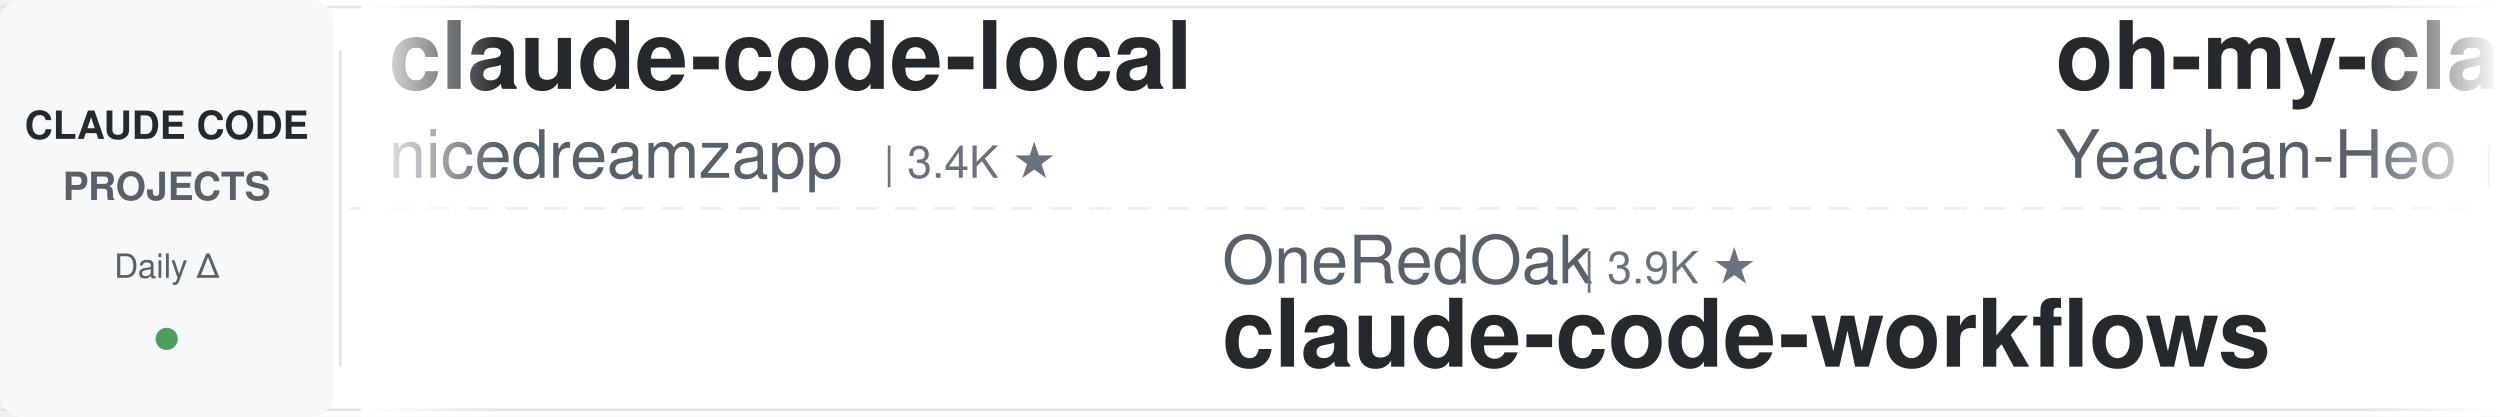
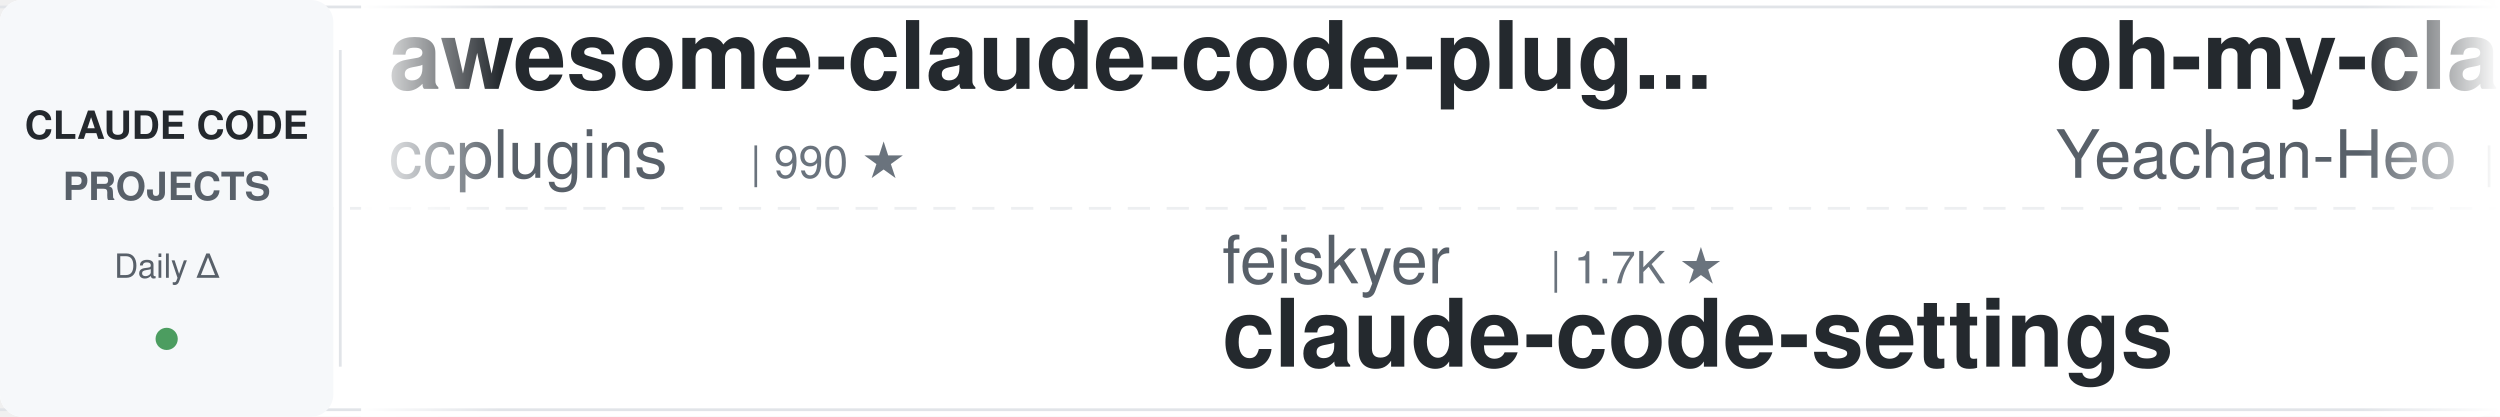
<svg xmlns="http://www.w3.org/2000/svg" width="900" height="150">
  <defs>
    <linearGradient id="leftFade" x1="0%" y1="0%" x2="100%" y2="0%">
      <stop offset="0%" style="stop-color:#ffffff;stop-opacity:1" />
      <stop offset="100%" style="stop-color:#ffffff;stop-opacity:0" />
    </linearGradient>
    <linearGradient id="rightFade" x1="0%" y1="0%" x2="100%" y2="0%">
      <stop offset="0%" style="stop-color:#ffffff;stop-opacity:0" />
      <stop offset="100%" style="stop-color:#ffffff;stop-opacity:1" />
    </linearGradient>
  </defs>
  <rect width="900" height="150" fill="#ffffff" rx="8" />
  <rect x="0" y="2" width="900" height="1" fill="#e1e4e8" />
  <rect x="0" y="147" width="900" height="1" fill="#e1e4e8" />
  <line x1="0" y1="75" x2="900" y2="75" stroke="#e1e4e8" stroke-width="1" stroke-dasharray="8 6" opacity="0.6" />
  <rect x="0" y="0" width="120" height="150" fill="#f6f8fa" rx="8" />
  <text x="60" y="50" font-family="-apple-system, BlinkMacSystemFont, 'Segoe UI', Helvetica, Arial, sans-serif" font-size="14" font-weight="600" fill="#24292e" text-anchor="middle">CLAUDE CODE</text>
  <text x="60" y="72" font-family="-apple-system, BlinkMacSystemFont, 'Segoe UI', Helvetica, Arial, sans-serif" font-size="14" font-weight="600" fill="#586069" text-anchor="middle">PROJECTS</text>
  <text x="60" y="100" font-family="-apple-system, BlinkMacSystemFont, 'Segoe UI', Helvetica, Arial, sans-serif" font-size="12" font-weight="500" fill="#586069" text-anchor="middle">Daily Δ</text>
  <circle cx="60" cy="122" r="4" fill="#22863a" opacity="0.8" />
  <rect x="122" y="18" width="1" height="114" fill="#e1e4e8" />
  <clipPath id="tickerClip">
    <rect x="130" y="0" width="770" height="150" />
  </clipPath>
  <g clip-path="url(#tickerClip)">
    <g id="tickerItems">
      <animateTransform attributeName="transform" attributeType="XML" type="translate" from="0 0" to="-3000 0" dur="54s" repeatCount="indefinite" />
      <g transform="translate(0, 0)">
-         <text x="140" y="32" font-family="-apple-system, BlinkMacSystemFont, 'Segoe UI', Helvetica, Arial, sans-serif" font-size="34" font-weight="600" fill="#24292e">claude-code-local</text>
-         <text x="140" y="64" font-family="-apple-system, BlinkMacSystemFont, 'Segoe UI', Helvetica, Arial, sans-serif" font-size="24" font-weight="400" fill="#586069">nicedreamzapp</text>
-         <text x="318" y="64" font-family="-apple-system, BlinkMacSystemFont, 'Segoe UI', Helvetica, Arial, sans-serif" font-size="16" font-weight="500" fill="#6a737d">| 3.4K ★</text>
+         <text x="140" y="32" font-family="-apple-system, BlinkMacSystemFont, 'Segoe UI', Helvetica, Arial, sans-serif" font-size="34" font-weight="600" fill="#24292e">awesome-claude-code-plug...</text>
+         <text x="140" y="64" font-family="-apple-system, BlinkMacSystemFont, 'Segoe UI', Helvetica, Arial, sans-serif" font-size="24" font-weight="400" fill="#586069">ccplugins</text>
+         <text x="270" y="64" font-family="-apple-system, BlinkMacSystemFont, 'Segoe UI', Helvetica, Arial, sans-serif" font-size="16" font-weight="500" fill="#6a737d">| 990 ★</text>
      </g>
      <g transform="translate(300, 0)">
-         <text x="140" y="102" font-family="-apple-system, BlinkMacSystemFont, 'Segoe UI', Helvetica, Arial, sans-serif" font-size="24" font-weight="400" fill="#586069">OneRedOak</text>
-         <text x="270" y="102" font-family="-apple-system, BlinkMacSystemFont, 'Segoe UI', Helvetica, Arial, sans-serif" font-size="16" font-weight="500" fill="#6a737d">| 3.9K ★</text>
-         <text x="140" y="132" font-family="-apple-system, BlinkMacSystemFont, 'Segoe UI', Helvetica, Arial, sans-serif" font-size="34" font-weight="600" fill="#24292e">claude-code-workflows</text>
+         <text x="140" y="102" font-family="-apple-system, BlinkMacSystemFont, 'Segoe UI', Helvetica, Arial, sans-serif" font-size="24" font-weight="400" fill="#586069">feiskyer</text>
+         <text x="258" y="102" font-family="-apple-system, BlinkMacSystemFont, 'Segoe UI', Helvetica, Arial, sans-serif" font-size="16" font-weight="500" fill="#6a737d">| 1.7K ★</text>
+         <text x="140" y="132" font-family="-apple-system, BlinkMacSystemFont, 'Segoe UI', Helvetica, Arial, sans-serif" font-size="34" font-weight="600" fill="#24292e">claude-code-settings</text>
      </g>
      <g transform="translate(600, 0)">
        <text x="140" y="32" font-family="-apple-system, BlinkMacSystemFont, 'Segoe UI', Helvetica, Arial, sans-serif" font-size="34" font-weight="600" fill="#24292e">oh-my-claudecode</text>
        <text x="140" y="64" font-family="-apple-system, BlinkMacSystemFont, 'Segoe UI', Helvetica, Arial, sans-serif" font-size="24" font-weight="400" fill="#586069">Yeachan-Heo</text>
        <text x="294" y="64" font-family="-apple-system, BlinkMacSystemFont, 'Segoe UI', Helvetica, Arial, sans-serif" font-size="16" font-weight="500" fill="#6a737d">| 40.4K ★</text>
      </g>
      <g transform="translate(900, 0)">
-         <text x="140" y="102" font-family="-apple-system, BlinkMacSystemFont, 'Segoe UI', Helvetica, Arial, sans-serif" font-size="24" font-weight="400" fill="#586069">repowise-dev</text>
-         <text x="306" y="102" font-family="-apple-system, BlinkMacSystemFont, 'Segoe UI', Helvetica, Arial, sans-serif" font-size="16" font-weight="500" fill="#6a737d">| 1.2K ★</text>
-         <text x="140" y="132" font-family="-apple-system, BlinkMacSystemFont, 'Segoe UI', Helvetica, Arial, sans-serif" font-size="34" font-weight="600" fill="#24292e">claude-code-prompts</text>
+         <text x="140" y="102" font-family="-apple-system, BlinkMacSystemFont, 'Segoe UI', Helvetica, Arial, sans-serif" font-size="24" font-weight="400" fill="#586069">edmund-io</text>
+         <text x="270" y="102" font-family="-apple-system, BlinkMacSystemFont, 'Segoe UI', Helvetica, Arial, sans-serif" font-size="16" font-weight="500" fill="#6a737d">| 1.5K ★</text>
+         <text x="140" y="132" font-family="-apple-system, BlinkMacSystemFont, 'Segoe UI', Helvetica, Arial, sans-serif" font-size="34" font-weight="600" fill="#24292e">edmunds-claude-code</text>
      </g>
      <g transform="translate(1200, 0)">
-         <text x="140" y="32" font-family="-apple-system, BlinkMacSystemFont, 'Segoe UI', Helvetica, Arial, sans-serif" font-size="34" font-weight="600" fill="#24292e">awesome-claude-code-suba...</text>
-         <text x="140" y="64" font-family="-apple-system, BlinkMacSystemFont, 'Segoe UI', Helvetica, Arial, sans-serif" font-size="24" font-weight="400" fill="#586069">VoltAgent</text>
-         <text x="270" y="64" font-family="-apple-system, BlinkMacSystemFont, 'Segoe UI', Helvetica, Arial, sans-serif" font-size="16" font-weight="500" fill="#6a737d">| 26.2K ★</text>
+         <text x="140" y="32" font-family="-apple-system, BlinkMacSystemFont, 'Segoe UI', Helvetica, Arial, sans-serif" font-size="34" font-weight="600" fill="#24292e">claude-code-analysis</text>
+         <text x="140" y="64" font-family="-apple-system, BlinkMacSystemFont, 'Segoe UI', Helvetica, Arial, sans-serif" font-size="24" font-weight="400" fill="#586069">liuup</text>
+         <text x="222" y="64" font-family="-apple-system, BlinkMacSystemFont, 'Segoe UI', Helvetica, Arial, sans-serif" font-size="16" font-weight="500" fill="#6a737d">| 4.1K ★</text>
      </g>
      <g transform="translate(1500, 0)">
-         <text x="140" y="102" font-family="-apple-system, BlinkMacSystemFont, 'Segoe UI', Helvetica, Arial, sans-serif" font-size="24" font-weight="400" fill="#586069">huangjia2019</text>
-         <text x="306" y="102" font-family="-apple-system, BlinkMacSystemFont, 'Segoe UI', Helvetica, Arial, sans-serif" font-size="16" font-weight="500" fill="#6a737d">| 1.1K ★</text>
-         <text x="140" y="132" font-family="-apple-system, BlinkMacSystemFont, 'Segoe UI', Helvetica, Arial, sans-serif" font-size="34" font-weight="600" fill="#24292e">claude-code-engineering</text>
+         <text x="140" y="102" font-family="-apple-system, BlinkMacSystemFont, 'Segoe UI', Helvetica, Arial, sans-serif" font-size="24" font-weight="400" fill="#586069">digitalsamba</text>
+         <text x="306" y="102" font-family="-apple-system, BlinkMacSystemFont, 'Segoe UI', Helvetica, Arial, sans-serif" font-size="16" font-weight="500" fill="#6a737d">| 2.4K ★</text>
+         <text x="140" y="132" font-family="-apple-system, BlinkMacSystemFont, 'Segoe UI', Helvetica, Arial, sans-serif" font-size="34" font-weight="600" fill="#24292e">claude-code-video-toolki...</text>
      </g>
      <g transform="translate(1800, 0)">
-         <text x="140" y="32" font-family="-apple-system, BlinkMacSystemFont, 'Segoe UI', Helvetica, Arial, sans-serif" font-size="34" font-weight="600" fill="#24292e">claude-code-source</text>
-         <text x="140" y="64" font-family="-apple-system, BlinkMacSystemFont, 'Segoe UI', Helvetica, Arial, sans-serif" font-size="24" font-weight="400" fill="#586069">JrCx7scC</text>
-         <text x="258" y="64" font-family="-apple-system, BlinkMacSystemFont, 'Segoe UI', Helvetica, Arial, sans-serif" font-size="16" font-weight="500" fill="#6a737d">| 375 ★</text>
+         <text x="140" y="32" font-family="-apple-system, BlinkMacSystemFont, 'Segoe UI', Helvetica, Arial, sans-serif" font-size="34" font-weight="600" fill="#24292e">awesome-claude-code-tool...</text>
+         <text x="140" y="64" font-family="-apple-system, BlinkMacSystemFont, 'Segoe UI', Helvetica, Arial, sans-serif" font-size="24" font-weight="400" fill="#586069">rohitg00</text>
+         <text x="258" y="64" font-family="-apple-system, BlinkMacSystemFont, 'Segoe UI', Helvetica, Arial, sans-serif" font-size="16" font-weight="500" fill="#6a737d">| 2.8K ★</text>
      </g>
      <g transform="translate(2100, 0)">
-         <text x="140" y="102" font-family="-apple-system, BlinkMacSystemFont, 'Segoe UI', Helvetica, Arial, sans-serif" font-size="24" font-weight="400" fill="#586069">VILA-Lab</text>
-         <text x="258" y="102" font-family="-apple-system, BlinkMacSystemFont, 'Segoe UI', Helvetica, Arial, sans-serif" font-size="16" font-weight="500" fill="#6a737d">| 2.2K ★</text>
-         <text x="140" y="132" font-family="-apple-system, BlinkMacSystemFont, 'Segoe UI', Helvetica, Arial, sans-serif" font-size="34" font-weight="600" fill="#24292e">Dive-into-Claude-Code</text>
+         <text x="140" y="102" font-family="-apple-system, BlinkMacSystemFont, 'Segoe UI', Helvetica, Arial, sans-serif" font-size="24" font-weight="400" fill="#586069">techjarves</text>
+         <text x="282" y="102" font-family="-apple-system, BlinkMacSystemFont, 'Segoe UI', Helvetica, Arial, sans-serif" font-size="16" font-weight="500" fill="#6a737d">| 1.6K ★</text>
+         <text x="140" y="132" font-family="-apple-system, BlinkMacSystemFont, 'Segoe UI', Helvetica, Arial, sans-serif" font-size="34" font-weight="600" fill="#24292e">ClaudeCode-Portable</text>
      </g>
      <g transform="translate(2400, 0)">
-         <text x="140" y="32" font-family="-apple-system, BlinkMacSystemFont, 'Segoe UI', Helvetica, Arial, sans-serif" font-size="34" font-weight="600" fill="#24292e">claude-code-action</text>
-         <text x="140" y="64" font-family="-apple-system, BlinkMacSystemFont, 'Segoe UI', Helvetica, Arial, sans-serif" font-size="24" font-weight="400" fill="#586069">anthropics</text>
-         <text x="282" y="64" font-family="-apple-system, BlinkMacSystemFont, 'Segoe UI', Helvetica, Arial, sans-serif" font-size="16" font-weight="500" fill="#6a737d">| 9.7K ★</text>
+         <text x="140" y="32" font-family="-apple-system, BlinkMacSystemFont, 'Segoe UI', Helvetica, Arial, sans-serif" font-size="34" font-weight="600" fill="#24292e">claude-code-infrastructu...</text>
+         <text x="140" y="64" font-family="-apple-system, BlinkMacSystemFont, 'Segoe UI', Helvetica, Arial, sans-serif" font-size="24" font-weight="400" fill="#586069">diet103</text>
+         <text x="246" y="64" font-family="-apple-system, BlinkMacSystemFont, 'Segoe UI', Helvetica, Arial, sans-serif" font-size="16" font-weight="500" fill="#6a737d">| 10.0K ★</text>
      </g>
      <g transform="translate(2700, 0)">
-         <text x="140" y="102" font-family="-apple-system, BlinkMacSystemFont, 'Segoe UI', Helvetica, Arial, sans-serif" font-size="24" font-weight="400" fill="#586069">anthropics</text>
-         <text x="282" y="102" font-family="-apple-system, BlinkMacSystemFont, 'Segoe UI', Helvetica, Arial, sans-serif" font-size="16" font-weight="500" fill="#6a737d">| 6.7K ★</text>
-         <text x="140" y="132" font-family="-apple-system, BlinkMacSystemFont, 'Segoe UI', Helvetica, Arial, sans-serif" font-size="34" font-weight="600" fill="#24292e">claude-code-security-rev...</text>
+         <text x="140" y="102" font-family="-apple-system, BlinkMacSystemFont, 'Segoe UI', Helvetica, Arial, sans-serif" font-size="24" font-weight="400" fill="#586069">Maciek-roboblog</text>
+         <text x="342" y="102" font-family="-apple-system, BlinkMacSystemFont, 'Segoe UI', Helvetica, Arial, sans-serif" font-size="16" font-weight="500" fill="#6a737d">| 8.8K ★</text>
+         <text x="140" y="132" font-family="-apple-system, BlinkMacSystemFont, 'Segoe UI', Helvetica, Arial, sans-serif" font-size="34" font-weight="600" fill="#24292e">Claude-Code-Usage-Monito...</text>
      </g>
      <g transform="translate(3000, 0)">
-         <text x="140" y="32" font-family="-apple-system, BlinkMacSystemFont, 'Segoe UI', Helvetica, Arial, sans-serif" font-size="34" font-weight="600" fill="#24292e">claude-code-local</text>
-         <text x="140" y="64" font-family="-apple-system, BlinkMacSystemFont, 'Segoe UI', Helvetica, Arial, sans-serif" font-size="24" font-weight="400" fill="#586069">nicedreamzapp</text>
-         <text x="318" y="64" font-family="-apple-system, BlinkMacSystemFont, 'Segoe UI', Helvetica, Arial, sans-serif" font-size="16" font-weight="500" fill="#6a737d">| 3.4K ★</text>
+         <text x="140" y="32" font-family="-apple-system, BlinkMacSystemFont, 'Segoe UI', Helvetica, Arial, sans-serif" font-size="34" font-weight="600" fill="#24292e">awesome-claude-code-plug...</text>
+         <text x="140" y="64" font-family="-apple-system, BlinkMacSystemFont, 'Segoe UI', Helvetica, Arial, sans-serif" font-size="24" font-weight="400" fill="#586069">ccplugins</text>
+         <text x="270" y="64" font-family="-apple-system, BlinkMacSystemFont, 'Segoe UI', Helvetica, Arial, sans-serif" font-size="16" font-weight="500" fill="#6a737d">| 990 ★</text>
      </g>
      <g transform="translate(3300, 0)">
-         <text x="140" y="102" font-family="-apple-system, BlinkMacSystemFont, 'Segoe UI', Helvetica, Arial, sans-serif" font-size="24" font-weight="400" fill="#586069">OneRedOak</text>
-         <text x="270" y="102" font-family="-apple-system, BlinkMacSystemFont, 'Segoe UI', Helvetica, Arial, sans-serif" font-size="16" font-weight="500" fill="#6a737d">| 3.9K ★</text>
-         <text x="140" y="132" font-family="-apple-system, BlinkMacSystemFont, 'Segoe UI', Helvetica, Arial, sans-serif" font-size="34" font-weight="600" fill="#24292e">claude-code-workflows</text>
+         <text x="140" y="102" font-family="-apple-system, BlinkMacSystemFont, 'Segoe UI', Helvetica, Arial, sans-serif" font-size="24" font-weight="400" fill="#586069">feiskyer</text>
+         <text x="258" y="102" font-family="-apple-system, BlinkMacSystemFont, 'Segoe UI', Helvetica, Arial, sans-serif" font-size="16" font-weight="500" fill="#6a737d">| 1.7K ★</text>
+         <text x="140" y="132" font-family="-apple-system, BlinkMacSystemFont, 'Segoe UI', Helvetica, Arial, sans-serif" font-size="34" font-weight="600" fill="#24292e">claude-code-settings</text>
      </g>
      <g transform="translate(3600, 0)">
        <text x="140" y="32" font-family="-apple-system, BlinkMacSystemFont, 'Segoe UI', Helvetica, Arial, sans-serif" font-size="34" font-weight="600" fill="#24292e">oh-my-claudecode</text>
        <text x="140" y="64" font-family="-apple-system, BlinkMacSystemFont, 'Segoe UI', Helvetica, Arial, sans-serif" font-size="24" font-weight="400" fill="#586069">Yeachan-Heo</text>
        <text x="294" y="64" font-family="-apple-system, BlinkMacSystemFont, 'Segoe UI', Helvetica, Arial, sans-serif" font-size="16" font-weight="500" fill="#6a737d">| 40.4K ★</text>
      </g>
      <g transform="translate(3900, 0)">
-         <text x="140" y="102" font-family="-apple-system, BlinkMacSystemFont, 'Segoe UI', Helvetica, Arial, sans-serif" font-size="24" font-weight="400" fill="#586069">repowise-dev</text>
-         <text x="306" y="102" font-family="-apple-system, BlinkMacSystemFont, 'Segoe UI', Helvetica, Arial, sans-serif" font-size="16" font-weight="500" fill="#6a737d">| 1.2K ★</text>
-         <text x="140" y="132" font-family="-apple-system, BlinkMacSystemFont, 'Segoe UI', Helvetica, Arial, sans-serif" font-size="34" font-weight="600" fill="#24292e">claude-code-prompts</text>
+         <text x="140" y="102" font-family="-apple-system, BlinkMacSystemFont, 'Segoe UI', Helvetica, Arial, sans-serif" font-size="24" font-weight="400" fill="#586069">edmund-io</text>
+         <text x="270" y="102" font-family="-apple-system, BlinkMacSystemFont, 'Segoe UI', Helvetica, Arial, sans-serif" font-size="16" font-weight="500" fill="#6a737d">| 1.5K ★</text>
+         <text x="140" y="132" font-family="-apple-system, BlinkMacSystemFont, 'Segoe UI', Helvetica, Arial, sans-serif" font-size="34" font-weight="600" fill="#24292e">edmunds-claude-code</text>
      </g>
    </g>
  </g>
  <rect x="130" y="0" width="50" height="150" fill="url(#leftFade)" />
  <rect x="850" y="0" width="50" height="150" fill="url(#rightFade)" />
</svg>
